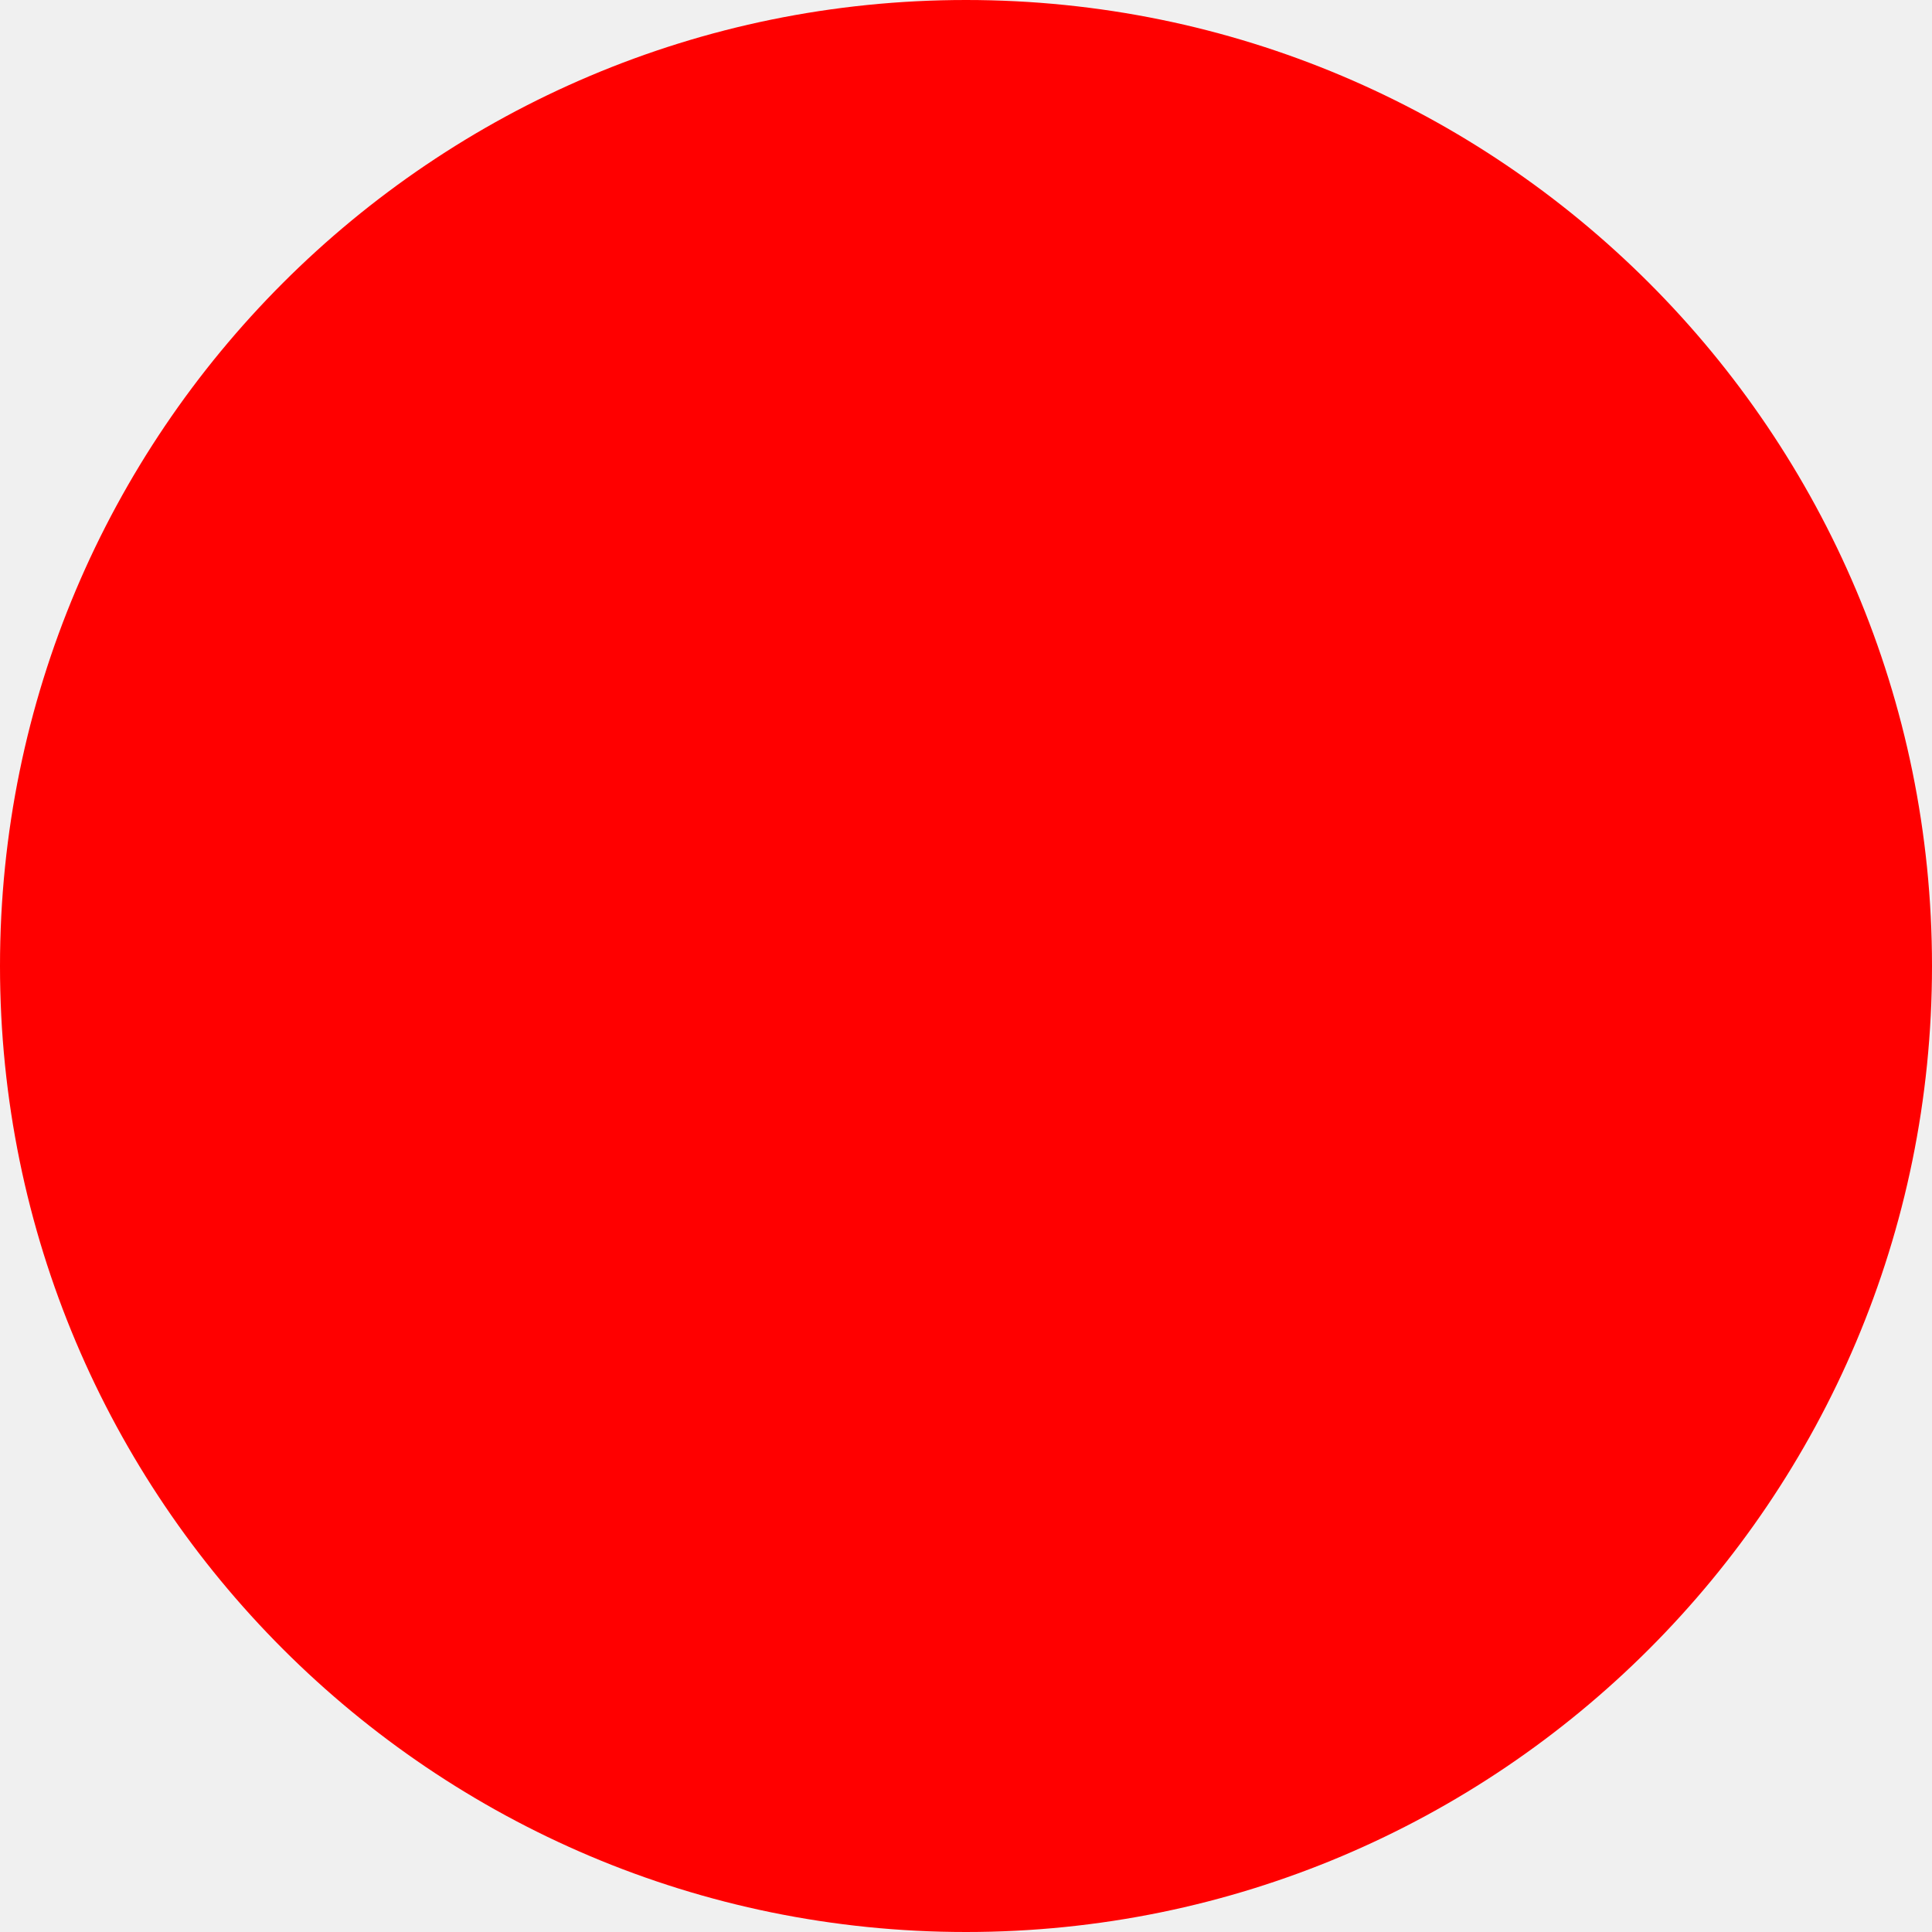
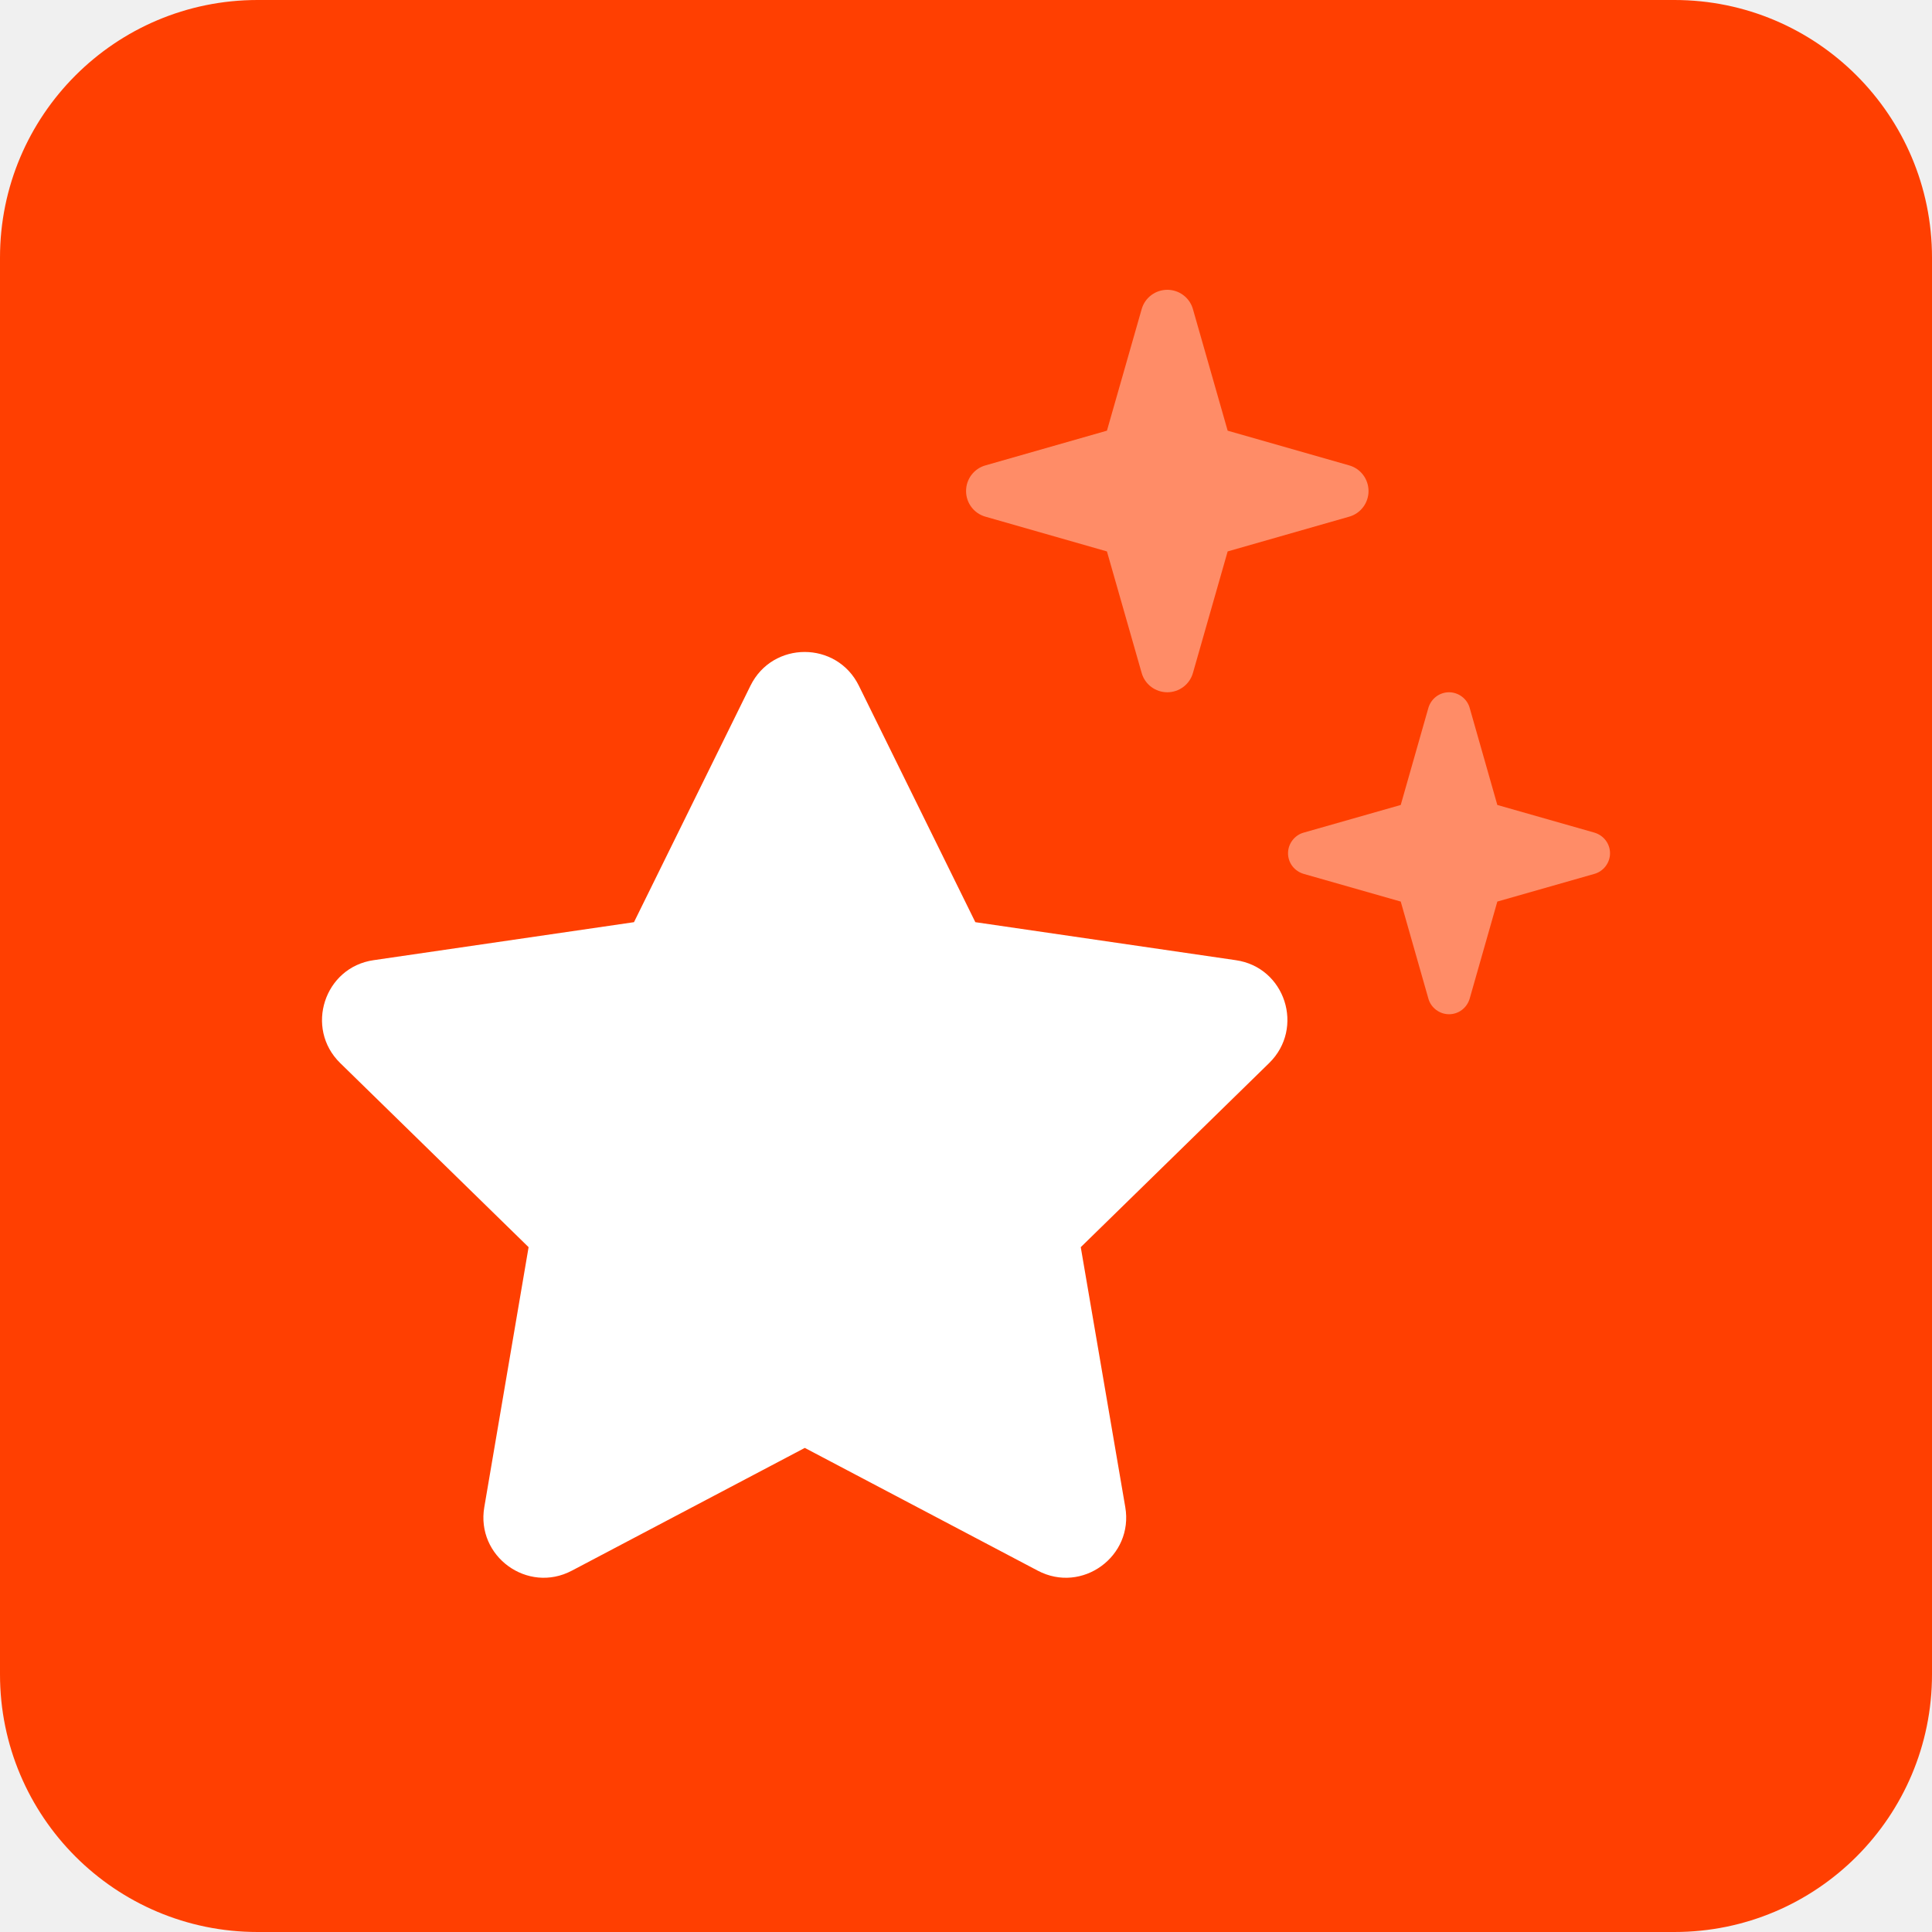
- <svg xmlns="http://www.w3.org/2000/svg" width="512" height="512">
-   <circle cx="256" cy="256" r="256" fill="red" />
+ <svg xmlns="http://www.w3.org/2000/svg" width="60" height="60" viewBox="0 0 60 60" fill="none">
+   <rect width="60" height="60" rx="8" fill="#FF3F01" />
+   <path opacity="0.4" d="M34.377 17.125L35.455 20.898C35.556 21.257 35.884 21.499 36.252 21.499C36.619 21.499 36.947 21.257 37.048 20.898L38.126 17.125L41.9 16.046C42.259 15.945 42.501 15.617 42.501 15.25C42.501 14.882 42.259 14.554 41.9 14.453L38.126 13.375L37.048 9.602C36.947 9.242 36.619 9 36.252 9C35.884 9 35.556 9.242 35.455 9.602L34.377 13.375L30.604 14.453C30.244 14.554 30.002 14.882 30.002 15.25C30.002 15.617 30.244 15.945 30.604 16.046L34.377 17.125ZM43.501 27.999L44.36 31.014C44.438 31.295 44.704 31.498 45.001 31.498C45.298 31.498 45.556 31.303 45.642 31.014L46.501 27.999L49.516 27.139C49.797 27.061 50.001 26.796 50.001 26.499C50.001 26.202 49.805 25.944 49.516 25.858L46.501 24.999L45.642 21.983C45.563 21.702 45.298 21.499 45.001 21.499C44.704 21.499 44.446 21.695 44.36 21.983L43.501 24.999L40.486 25.858C40.204 25.936 40.001 26.202 40.001 26.499C40.001 26.796 40.197 27.053 40.486 27.139L43.501 27.999Z" fill="white" />
+   <path d="M26.673 21.296C25.986 19.898 23.994 19.898 23.306 21.296L19.689 28.639L11.604 29.819C10.073 30.037 9.456 31.928 10.565 33.014L16.416 38.732L15.041 46.802C14.776 48.333 16.385 49.505 17.76 48.778L24.994 44.966L32.228 48.778C33.603 49.505 35.212 48.333 34.946 46.802L33.564 38.732L39.415 33.014C40.524 31.928 39.915 30.037 38.376 29.819L30.29 28.639L26.673 21.296Z" fill="white" />
</svg>
